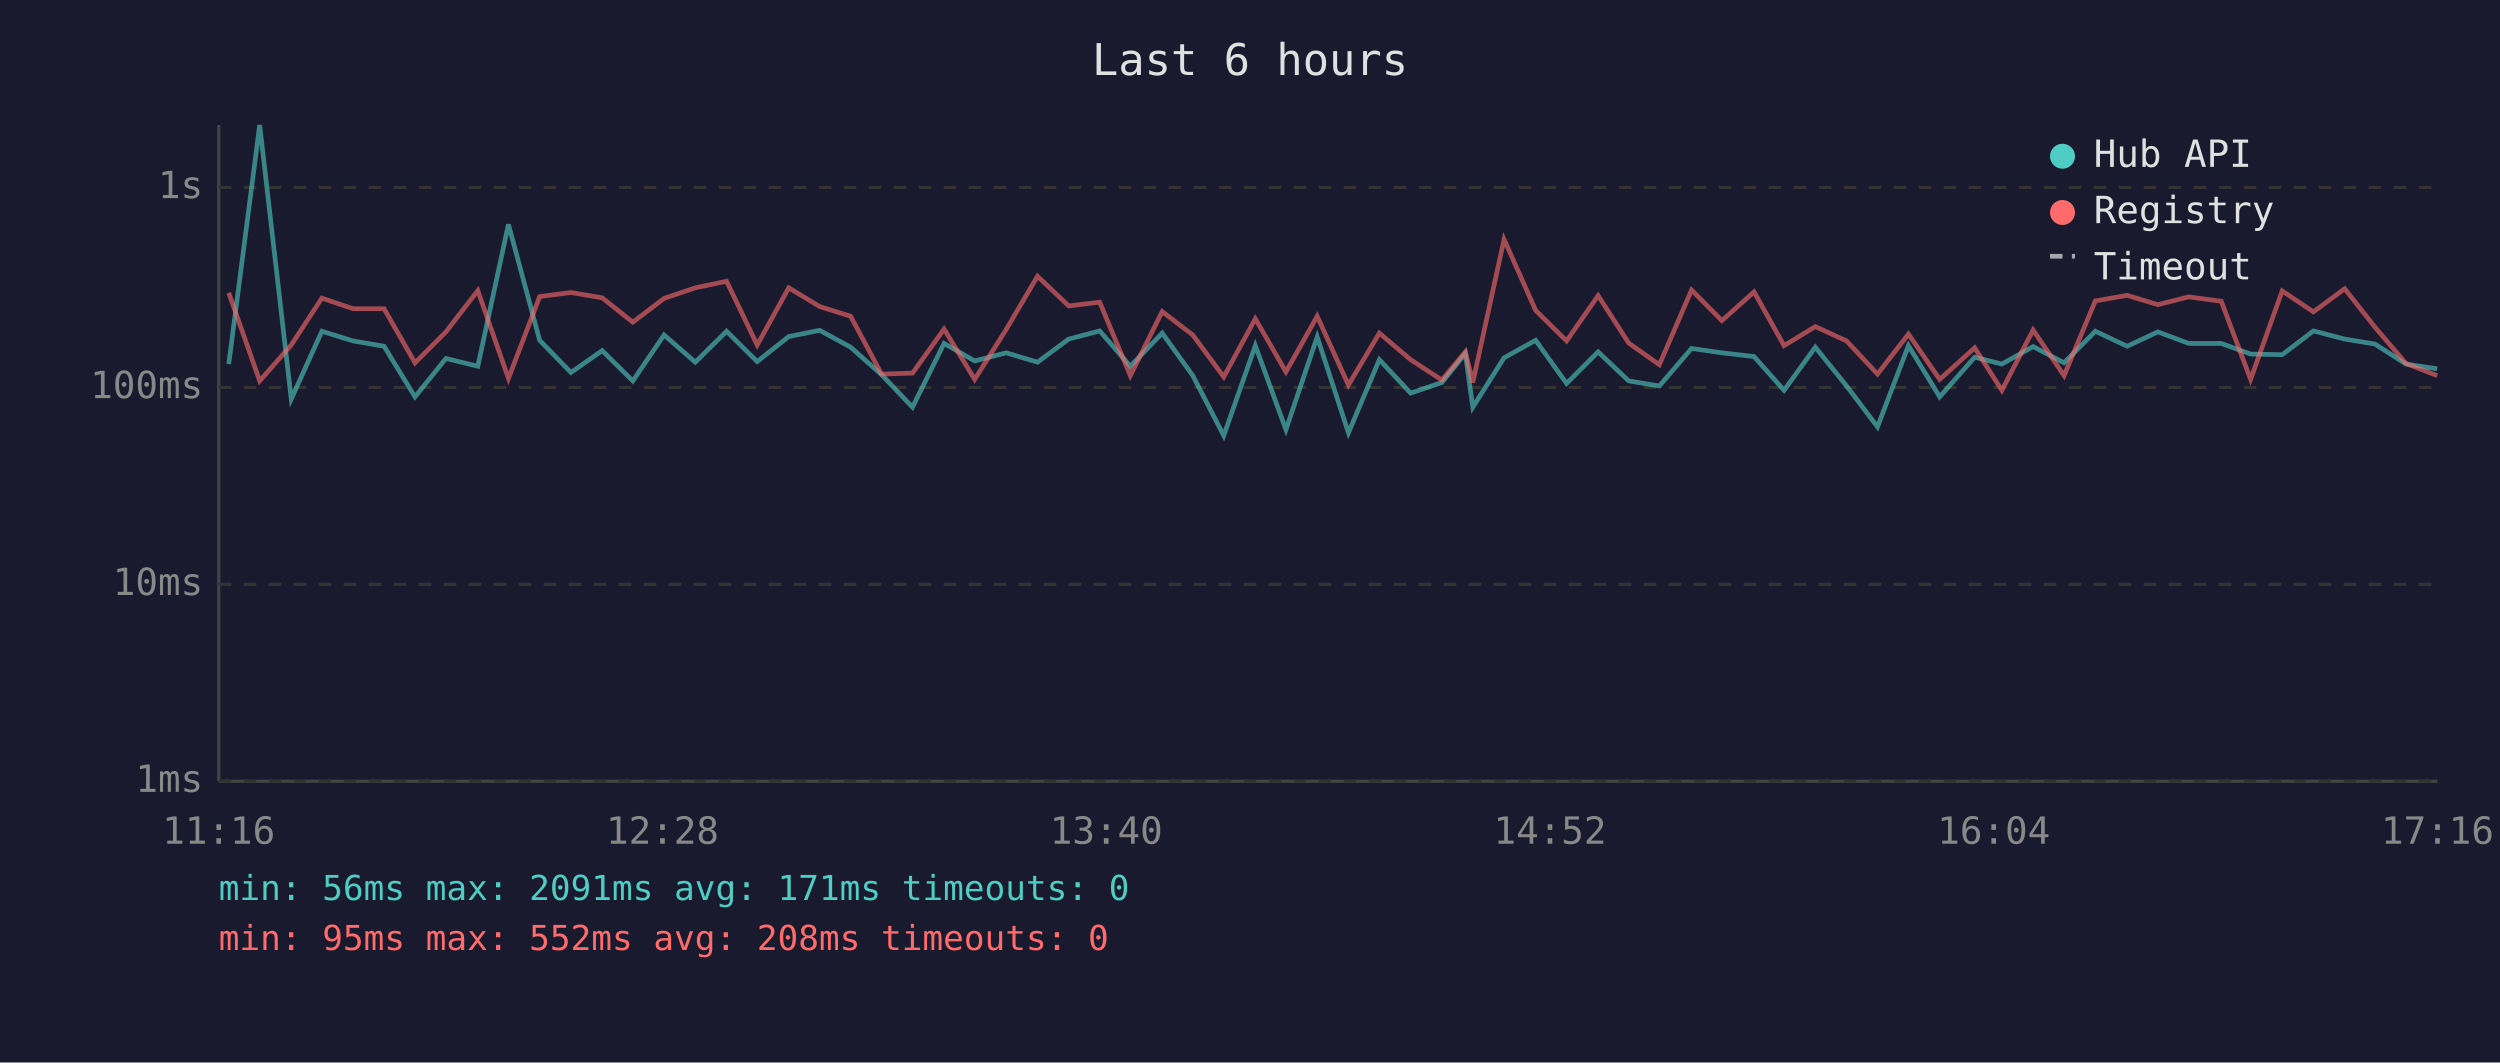
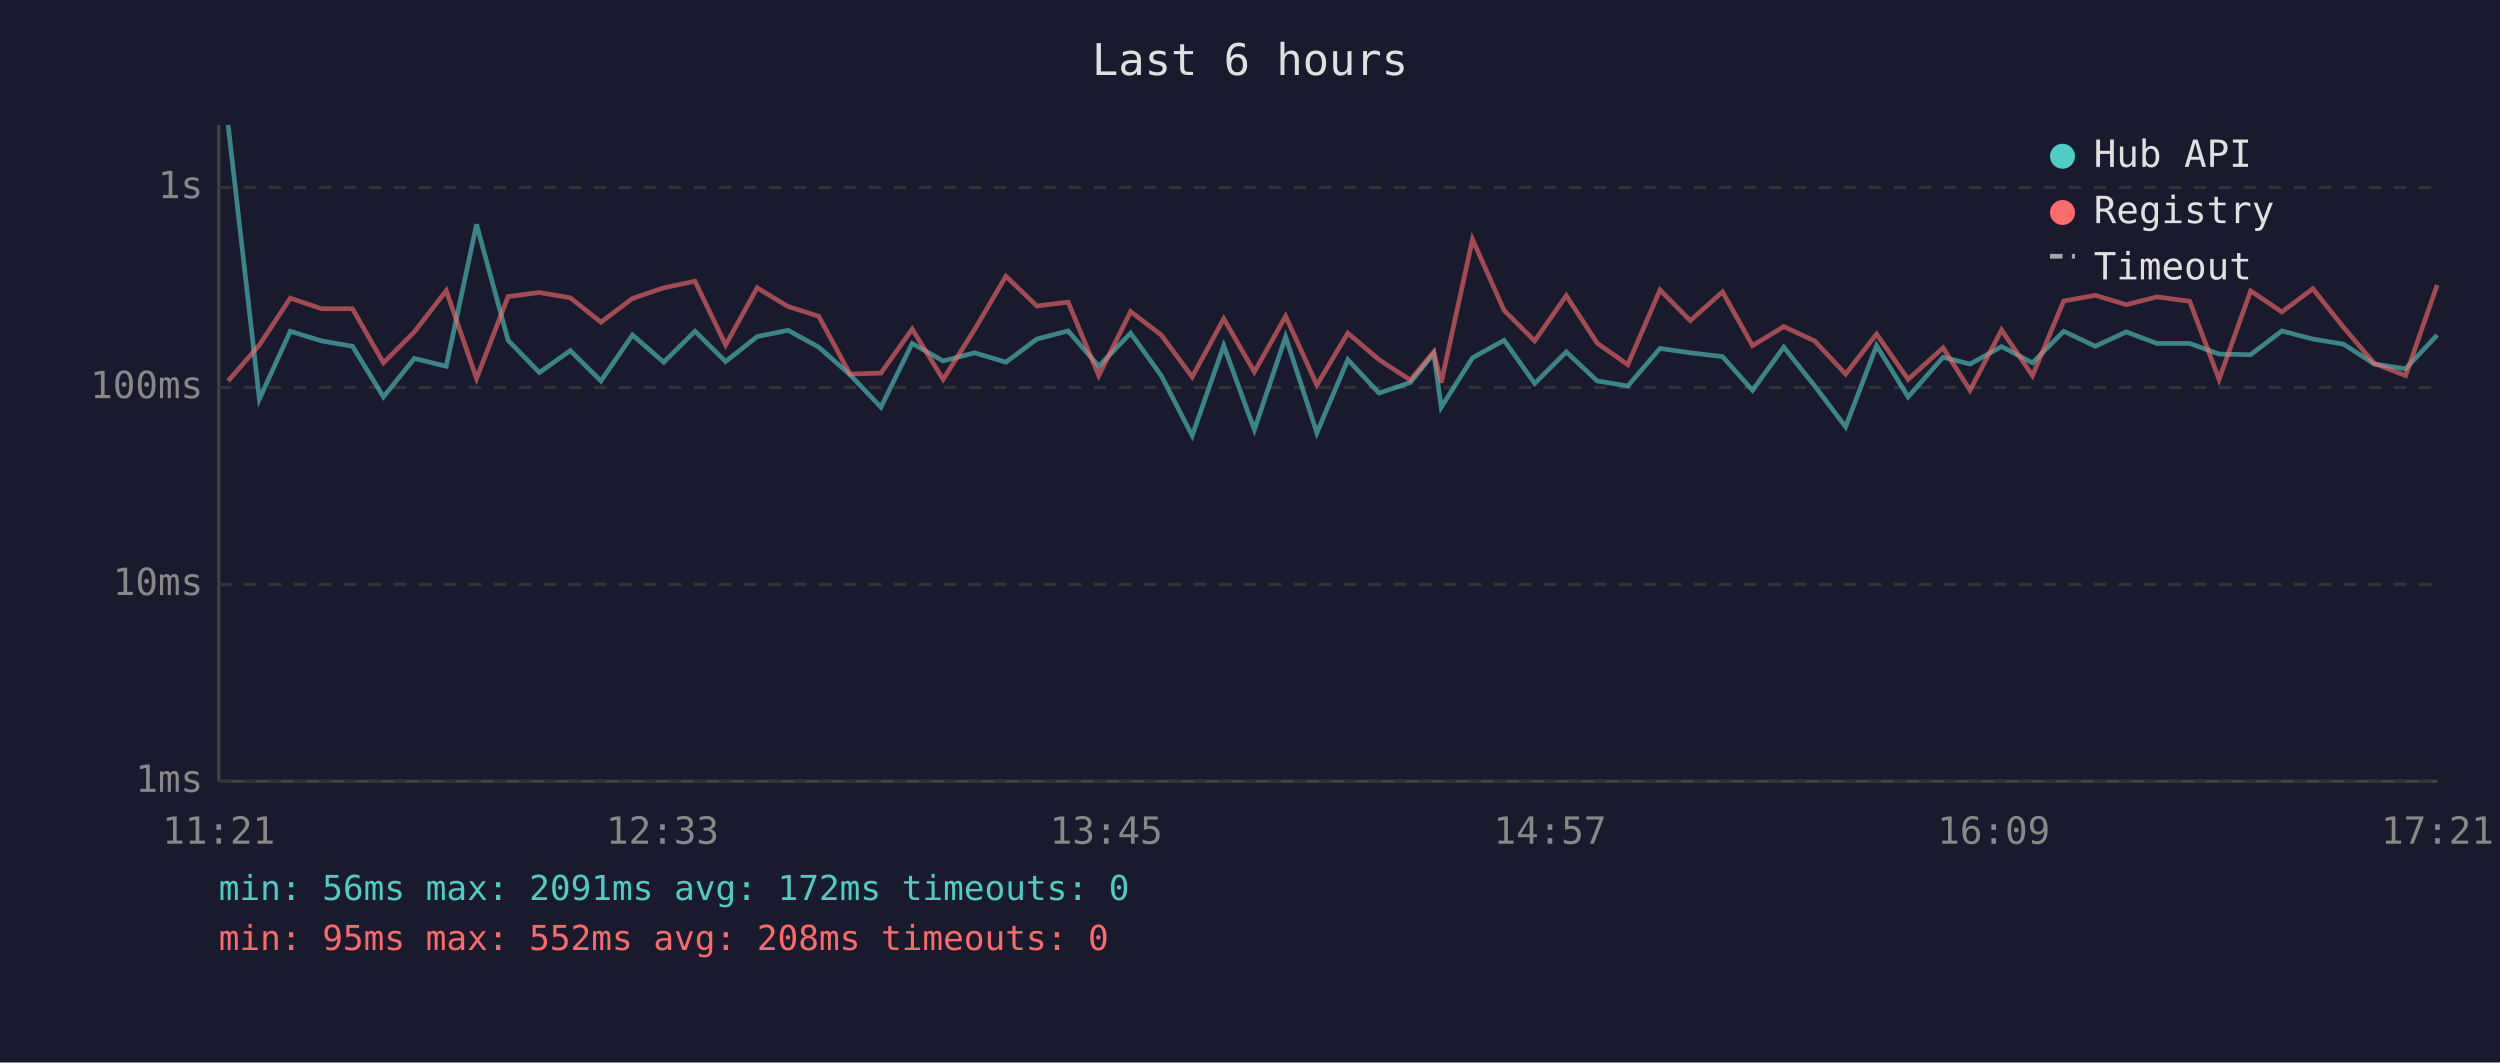
<svg xmlns="http://www.w3.org/2000/svg" viewBox="0 0 800 340" font-family="monospace" font-size="12">
  <rect width="800" height="340" fill="#1a1a2e" />
  <text x="400" y="24" fill="#e0e0e0" font-size="14" text-anchor="middle">Last 6 hours</text>
  <line x1="70" y1="40" x2="70" y2="250" stroke="#444" stroke-width="1" />
  <line x1="70" y1="250" x2="780" y2="250" stroke="#444" stroke-width="1" />
  <line x1="70" y1="250" x2="780" y2="250" stroke="#333" stroke-width="1" stroke-dasharray="4" />
  <text x="65" y="250" fill="#888" text-anchor="end" dominant-baseline="middle">1ms</text>
  <line x1="70" y1="187" x2="780" y2="187" stroke="#333" stroke-width="1" stroke-dasharray="4" />
  <text x="65" y="187" fill="#888" text-anchor="end" dominant-baseline="middle">10ms</text>
  <line x1="70" y1="124" x2="780" y2="124" stroke="#333" stroke-width="1" stroke-dasharray="4" />
  <text x="65" y="124" fill="#888" text-anchor="end" dominant-baseline="middle">100ms</text>
  <line x1="70" y1="60" x2="780" y2="60" stroke="#333" stroke-width="1" stroke-dasharray="4" />
  <text x="65" y="60" fill="#888" text-anchor="end" dominant-baseline="middle">1s</text>
-   <text x="70" y="270" fill="#888" text-anchor="middle">11:16</text>
-   <text x="212" y="270" fill="#888" text-anchor="middle">12:28</text>
-   <text x="354" y="270" fill="#888" text-anchor="middle">13:40</text>
-   <text x="496" y="270" fill="#888" text-anchor="middle">14:52</text>
-   <text x="638" y="270" fill="#888" text-anchor="middle">16:04</text>
-   <text x="780" y="270" fill="#888" text-anchor="middle">17:16</text>
-   <polyline points="73.2,116.5 83.1,40.0 93.2,127.7 103.0,106.0 113.0,109.1 122.9,110.8 132.8,127.0 142.7,114.7 152.9,117.2 162.7,71.8 172.7,108.9 182.7,119.2 192.7,112.2 202.5,121.9 212.5,107.2 222.5,115.9 232.5,106.0 242.3,115.7 252.4,107.7 262.3,105.7 272.2,111.1 282.1,119.9 292.0,130.3 302.1,109.9 311.9,115.5 322.0,112.9 332.0,115.9 342.0,108.5 351.9,105.9 361.7,117.2 371.9,106.6 381.7,120.2 391.6,139.4 401.7,110.6 411.5,137.5 421.5,107.8 431.5,138.5 441.4,115.1 451.4,125.8 461.4,122.4 468.9,113.1 471.3,130.3 481.3,114.5 491.4,108.9 501.3,122.7 511.4,112.6 521.2,121.9 531.0,123.5 541.3,111.5 551.0,112.9 561.3,114.1 570.9,124.9 580.9,111.1 590.9,123.5 600.8,136.6 610.7,110.6 620.7,127.0 631.9,114.3 640.6,116.5 650.6,110.9 660.5,116.1 670.5,106.0 680.7,110.8 690.5,106.2 700.4,109.9 710.8,109.9 720.2,113.3 730.3,113.5 740.3,105.9 750.3,108.5 760.0,110.1 769.9,116.5 779.9,118.0" fill="none" stroke="#4ecdc4" stroke-width="1.5" opacity="0.6" />
-   <polyline points="73.2,93.7 83.1,121.9 93.2,110.4 103.0,95.4 113.0,98.8 122.9,98.8 132.8,116.1 142.7,106.2 152.9,93.0 162.7,121.1 172.7,94.9 182.7,93.6 192.7,95.3 202.5,103.1 212.5,95.5 222.5,92.1 232.5,90.0 242.3,110.4 252.4,92.1 262.3,98.1 272.2,101.2 282.1,119.7 292.0,119.4 302.1,105.3 311.9,121.4 322.0,105.4 332.0,88.4 342.0,97.9 351.9,96.7 361.7,120.2 371.9,99.7 381.7,107.2 391.6,120.6 401.7,102.0 411.5,119.0 421.5,101.2 431.5,123.2 441.4,106.6 451.4,115.1 461.4,121.6 468.9,112.6 471.3,122.4 481.3,76.6 491.4,99.3 501.3,109.1 511.4,94.6 521.2,109.8 531.0,116.7 541.3,92.8 551.0,102.6 561.3,93.4 570.9,110.6 580.9,104.5 590.9,109.1 600.8,119.7 610.7,106.9 620.7,121.4 631.9,111.3 640.6,124.9 650.6,105.6 660.5,120.2 670.5,96.3 680.7,94.5 690.5,97.5 700.4,95.0 710.8,96.4 720.2,121.4 730.3,93.1 740.3,99.8 750.3,92.4 760.0,104.7 769.9,116.3 779.9,120.2" fill="none" stroke="#ff6b6b" stroke-width="1.5" opacity="0.6" />
+   <text x="70" y="270" fill="#888" text-anchor="middle">11:21</text>
+   <text x="212" y="270" fill="#888" text-anchor="middle">12:33</text>
+   <text x="354" y="270" fill="#888" text-anchor="middle">13:45</text>
+   <text x="496" y="270" fill="#888" text-anchor="middle">14:57</text>
+   <text x="638" y="270" fill="#888" text-anchor="middle">16:09</text>
+   <text x="780" y="270" fill="#888" text-anchor="middle">17:21</text>
+   <polyline points="73.0,40.0 83.0,127.7 92.9,106.0 102.9,109.1 112.8,110.8 122.7,127.0 132.6,114.7 142.8,117.2 152.5,71.8 162.6,108.9 172.6,119.2 182.5,112.2 192.3,121.9 202.4,107.2 212.4,115.9 222.4,106.0 232.2,115.7 242.3,107.7 252.2,105.7 262.0,111.1 272.0,119.9 281.9,130.3 291.9,109.9 301.8,115.5 311.9,112.9 321.9,115.9 331.8,108.5 341.8,105.9 351.6,117.2 361.8,106.6 371.6,120.2 381.5,139.4 391.6,110.6 401.4,137.5 411.4,107.8 421.4,138.5 431.3,115.1 441.3,125.8 451.3,122.4 458.8,113.1 461.2,130.3 471.2,114.5 481.3,108.9 491.1,122.7 501.2,112.6 511.1,121.9 520.9,123.5 531.2,111.5 540.9,112.9 551.2,114.1 560.8,124.9 570.8,111.1 580.7,123.5 590.6,136.6 600.5,110.6 610.6,127.0 621.8,114.3 630.4,116.5 640.5,110.9 650.4,116.1 660.4,106.0 670.5,110.8 680.4,106.2 690.2,109.9 700.7,109.9 710.1,113.3 720.2,113.5 730.2,105.9 740.1,108.5 749.9,110.1 759.8,116.5 769.8,118.0 779.9,107.2" fill="none" stroke="#4ecdc4" stroke-width="1.5" opacity="0.6" />
+   <polyline points="73.0,121.9 83.0,110.4 92.9,95.4 102.9,98.8 112.8,98.8 122.7,116.1 132.6,106.2 142.8,93.0 152.5,121.1 162.6,94.9 172.6,93.6 182.5,95.3 192.3,103.1 202.4,95.5 212.4,92.1 222.4,90.0 232.2,110.4 242.3,92.1 252.2,98.1 262.0,101.2 272.0,119.7 281.9,119.4 291.9,105.3 301.8,121.4 311.9,105.4 321.9,88.4 331.8,97.9 341.8,96.7 351.6,120.2 361.8,99.7 371.6,107.2 381.5,120.6 391.6,102.0 401.4,119.0 411.4,101.2 421.4,123.2 431.3,106.6 441.3,115.1 451.3,121.6 458.8,112.6 461.2,122.4 471.2,76.6 481.3,99.3 491.1,109.1 501.2,94.6 511.1,109.8 520.9,116.7 531.2,92.8 540.9,102.6 551.2,93.4 560.8,110.6 570.8,104.5 580.7,109.1 590.6,119.7 600.5,106.9 610.6,121.4 621.8,111.3 630.4,124.9 640.5,105.6 650.4,120.2 660.4,96.3 670.5,94.5 680.4,97.5 690.2,95.0 700.7,96.4 710.1,121.4 720.2,93.1 730.2,99.8 740.1,92.4 749.9,104.7 759.8,116.3 769.8,120.2 779.9,91.2" fill="none" stroke="#ff6b6b" stroke-width="1.5" opacity="0.6" />
  <circle cx="660" cy="50" r="4" fill="#4ecdc4" />
  <text x="670" y="50" fill="#e0e0e0" dominant-baseline="middle">Hub API</text>
  <circle cx="660" cy="68" r="4" fill="#ff6b6b" />
  <text x="670" y="68" fill="#e0e0e0" dominant-baseline="middle">Registry</text>
  <line x1="656" y1="82" x2="664" y2="82" stroke="#e0e0e0" stroke-width="1.5" stroke-dasharray="4,3" opacity="0.7" />
  <text x="670" y="86" fill="#e0e0e0" dominant-baseline="middle">Timeout</text>
-   <text x="70" y="288" fill="#4ecdc4" font-size="11">min: 56ms  max: 2091ms  avg: 171ms  timeouts: 0</text>
+   <text x="70" y="288" fill="#4ecdc4" font-size="11">min: 56ms  max: 2091ms  avg: 172ms  timeouts: 0</text>
  <text x="70" y="304" fill="#ff6b6b" font-size="11">min: 95ms  max: 552ms  avg: 208ms  timeouts: 0</text>
</svg>
